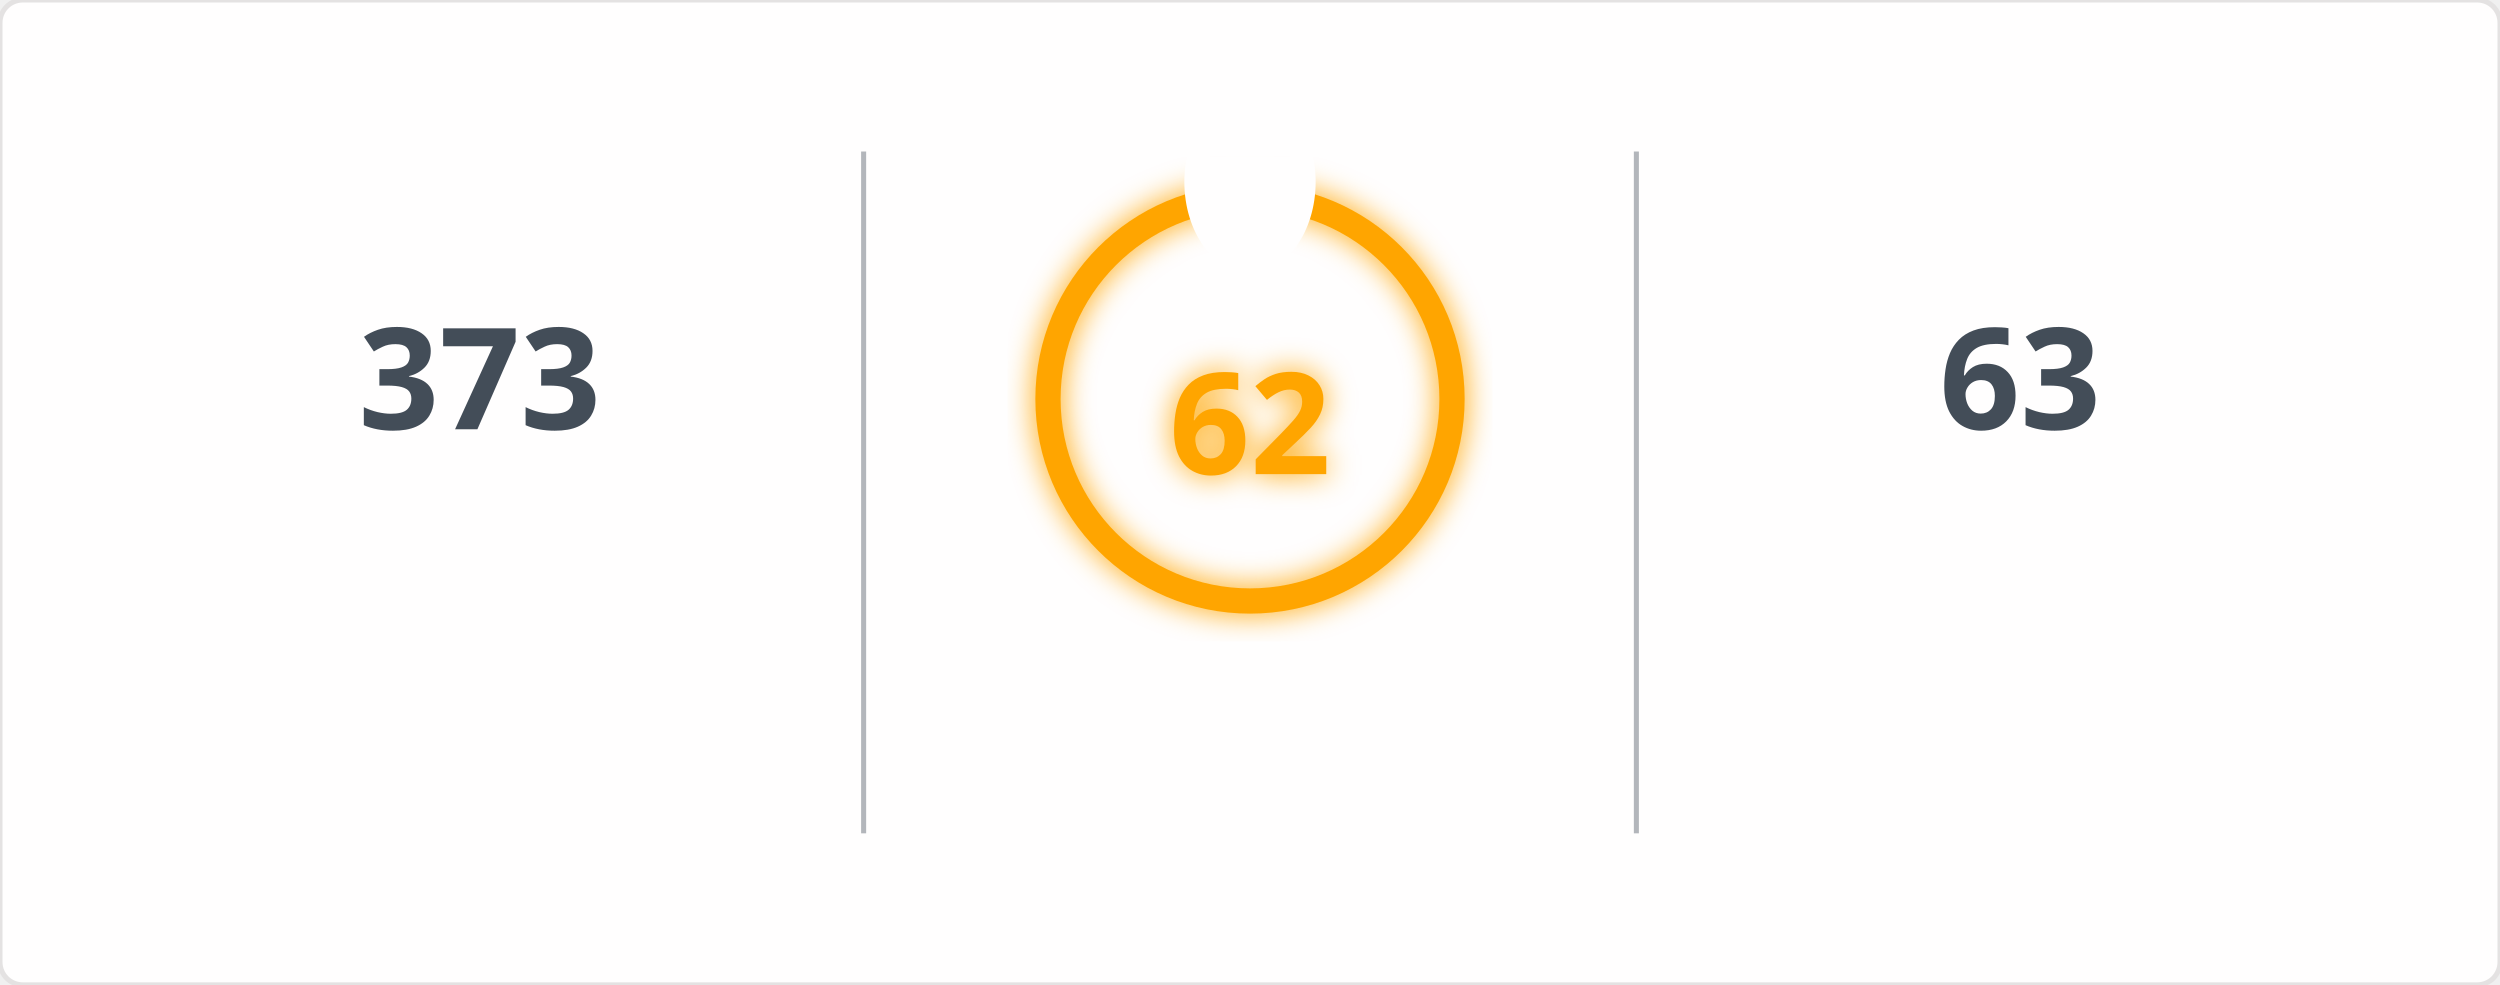
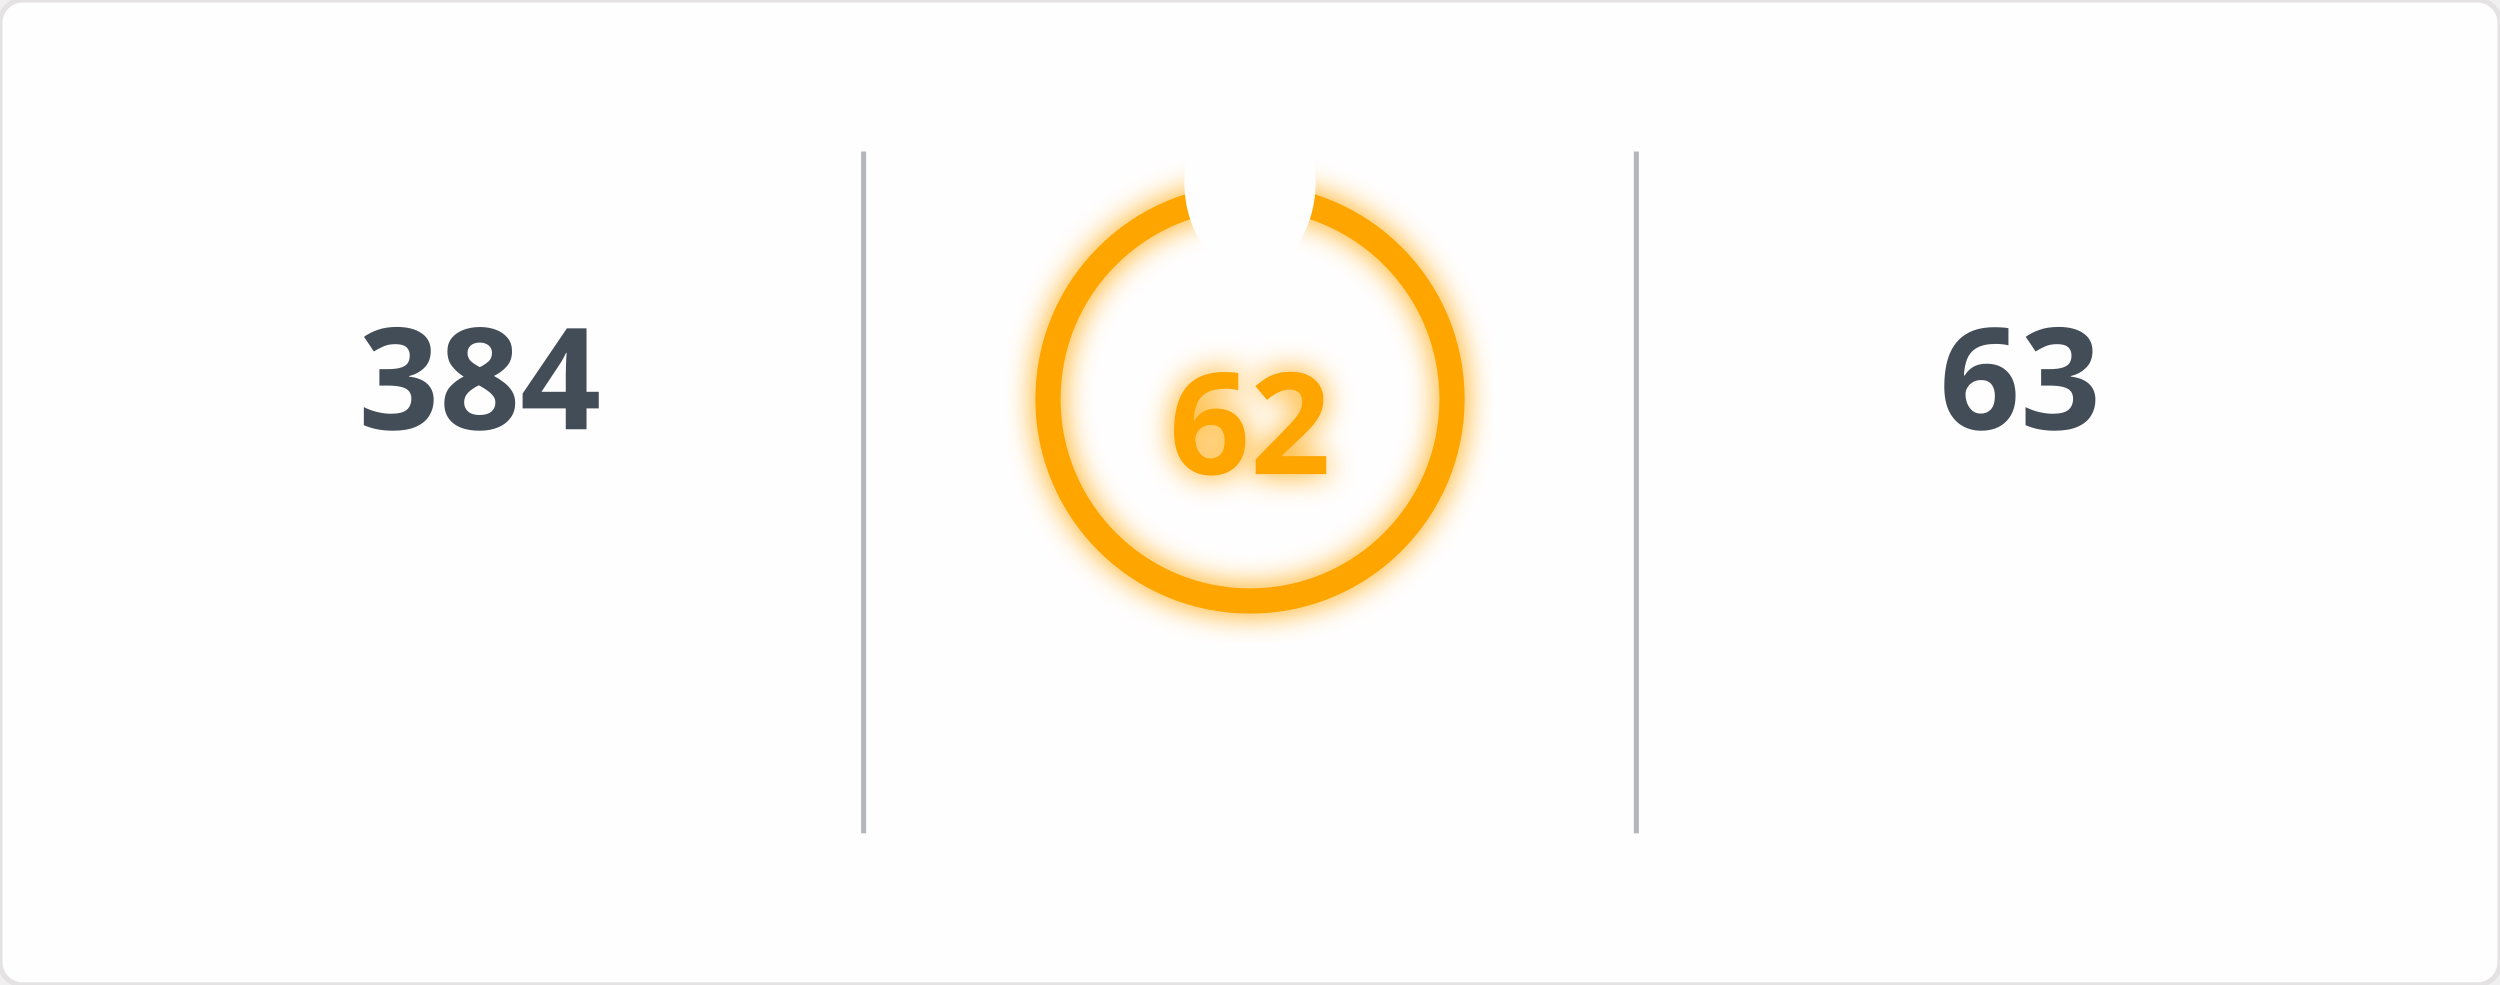
<svg xmlns="http://www.w3.org/2000/svg" width="495" height="195" viewBox="0 0 495 195">
  <defs>
    <filter id="glow" x="-50%" y="-50%" width="200%" height="200%">
      <feGaussianBlur in="SourceGraphic" stdDeviation="3" result="blur" />
      <feMerge>
        <feMergeNode in="blur" />
        <feMergeNode in="SourceGraphic" />
      </feMerge>
    </filter>
    <mask id="mask_out_ring_behind_fire">
      <rect width="495" height="195" fill="white" />
      <ellipse cx="247.5" cy="36" rx="13" ry="18" fill="black" />
    </mask>
  </defs>
  <style>
        @keyframes fadein {
          0% { opacity: 0; }
          100% { opacity: 1; }
        }
        @keyframes glowPulse {
          0% { opacity: 0.6; }
          50% { opacity: 1; }
          100% { opacity: 0.6; }
        }
        @keyframes currstreak {
          0% { font-size: 3px; opacity: 0.2; }
          80% { font-size: 34px; opacity: 1; }
          100% { font-size: 28px; opacity: 1; }
        }
        .header-fire { font: 600 20px 'Segoe UI', Ubuntu, Sans-Serif; fill: orange; filter: url(#glow); animation: glowPulse 2s infinite; }
        .header-text { font: 600 20px 'Segoe UI', Ubuntu, Sans-Serif; fill: black; }
        .stat { font: 700 28px 'Segoe UI', Ubuntu, Sans-Serif; fill: #434d58; text-anchor: middle; animation: fadein 0.6s forwards; }
        .label { font: 400 14px 'Segoe UI', Ubuntu, Sans-Serif; fill: #434d58; text-anchor: middle; opacity: 0; animation: fadein 0.8s forwards; }
        .range { font: 400 12px 'Segoe UI', Ubuntu, Sans-Serif; fill: #434d58; text-anchor: middle; opacity: 0; animation: fadein 1s forwards; }
        .circle-label { font: 700 28px 'Segoe UI', Ubuntu, Sans-Serif; fill: orange; text-anchor: middle; dominant-baseline: middle; filter: url(#glow); animation: currstreak 0.6s forwards; }
        .ring { stroke: orange; filter: url(#glow); animation: glowPulse 2s infinite; }
        .divider { stroke: #434d58; stroke-opacity: 0.4; stroke-width: 1; }
      </style>
  <rect width="100%" height="100%" fill="#fffefe" stroke="#e4e2e2" rx="4.5" />
  <line x1="171" y1="30" x2="171" y2="165" class="divider" />
  <line x1="324" y1="30" x2="324" y2="165" class="divider" />
-   <text x="95" y="85" class="stat">373</text>
+   <text x="95" y="85" class="stat">384</text>
  <text x="95" y="115" class="label">Total Contributions</text>
  <text x="95" y="145" class="range">Jan 23, 2017 - Present</text>
  <g mask="url(#mask_out_ring_behind_fire)">
    <circle cx="247.5" cy="79" r="40" stroke-width="5" class="ring" fill="none" />
  </g>
  <g transform="translate(247.5, 23.5)" style="opacity: 0; animation: fadein 0.5s linear forwards 0.6s">
    <path d="M -12 -0.5 L 15 -0.5 L 15 23.5 L -12 23.5 Z" fill="none" />
    <path d="M 1.5 0.67 C 1.5 0.67 2.24 3.32 2.24 5.47 C 2.24 7.53 0.89 9.2 -1.17 9.2 C -3.23 9.2 -4.79 7.53 -4.79 5.47 L -4.76 5.11 C -6.78 7.51 -8 10.62 -8 13.99 C -8 18.41 -4.42 22 0 22 C 4.42 22 8 18.41 8 13.99 C 8 8.6 5.41 3.79 1.5 0.67 Z M -0.29 19 C -2.07 19 -3.51 17.6 -3.51 15.86 C -3.51 14.24 -2.46 13.1 -0.7 12.74 C 1.07 12.38 2.9 11.53 3.92 10.16 C 4.31 11.45 4.51 12.81 4.51 14.2 C 4.51 16.85 2.36 19 -0.29 19 Z" fill="orange" filter="url(#glow)" />
  </g>
  <text x="247.5" y="84" class="circle-label">62</text>
  <text x="247.5" y="144" class="label" style="fill: orange">Current Streak</text>
  <text x="247.5" y="168" class="range">Aug 28, 2026 - Oct 28</text>
  <text x="400" y="85" class="stat">63</text>
  <text x="400" y="115" class="label">Longest Streak</text>
  <text x="400" y="145" class="range">Aug 28, 2026 - Oct 29</text>
</svg>
